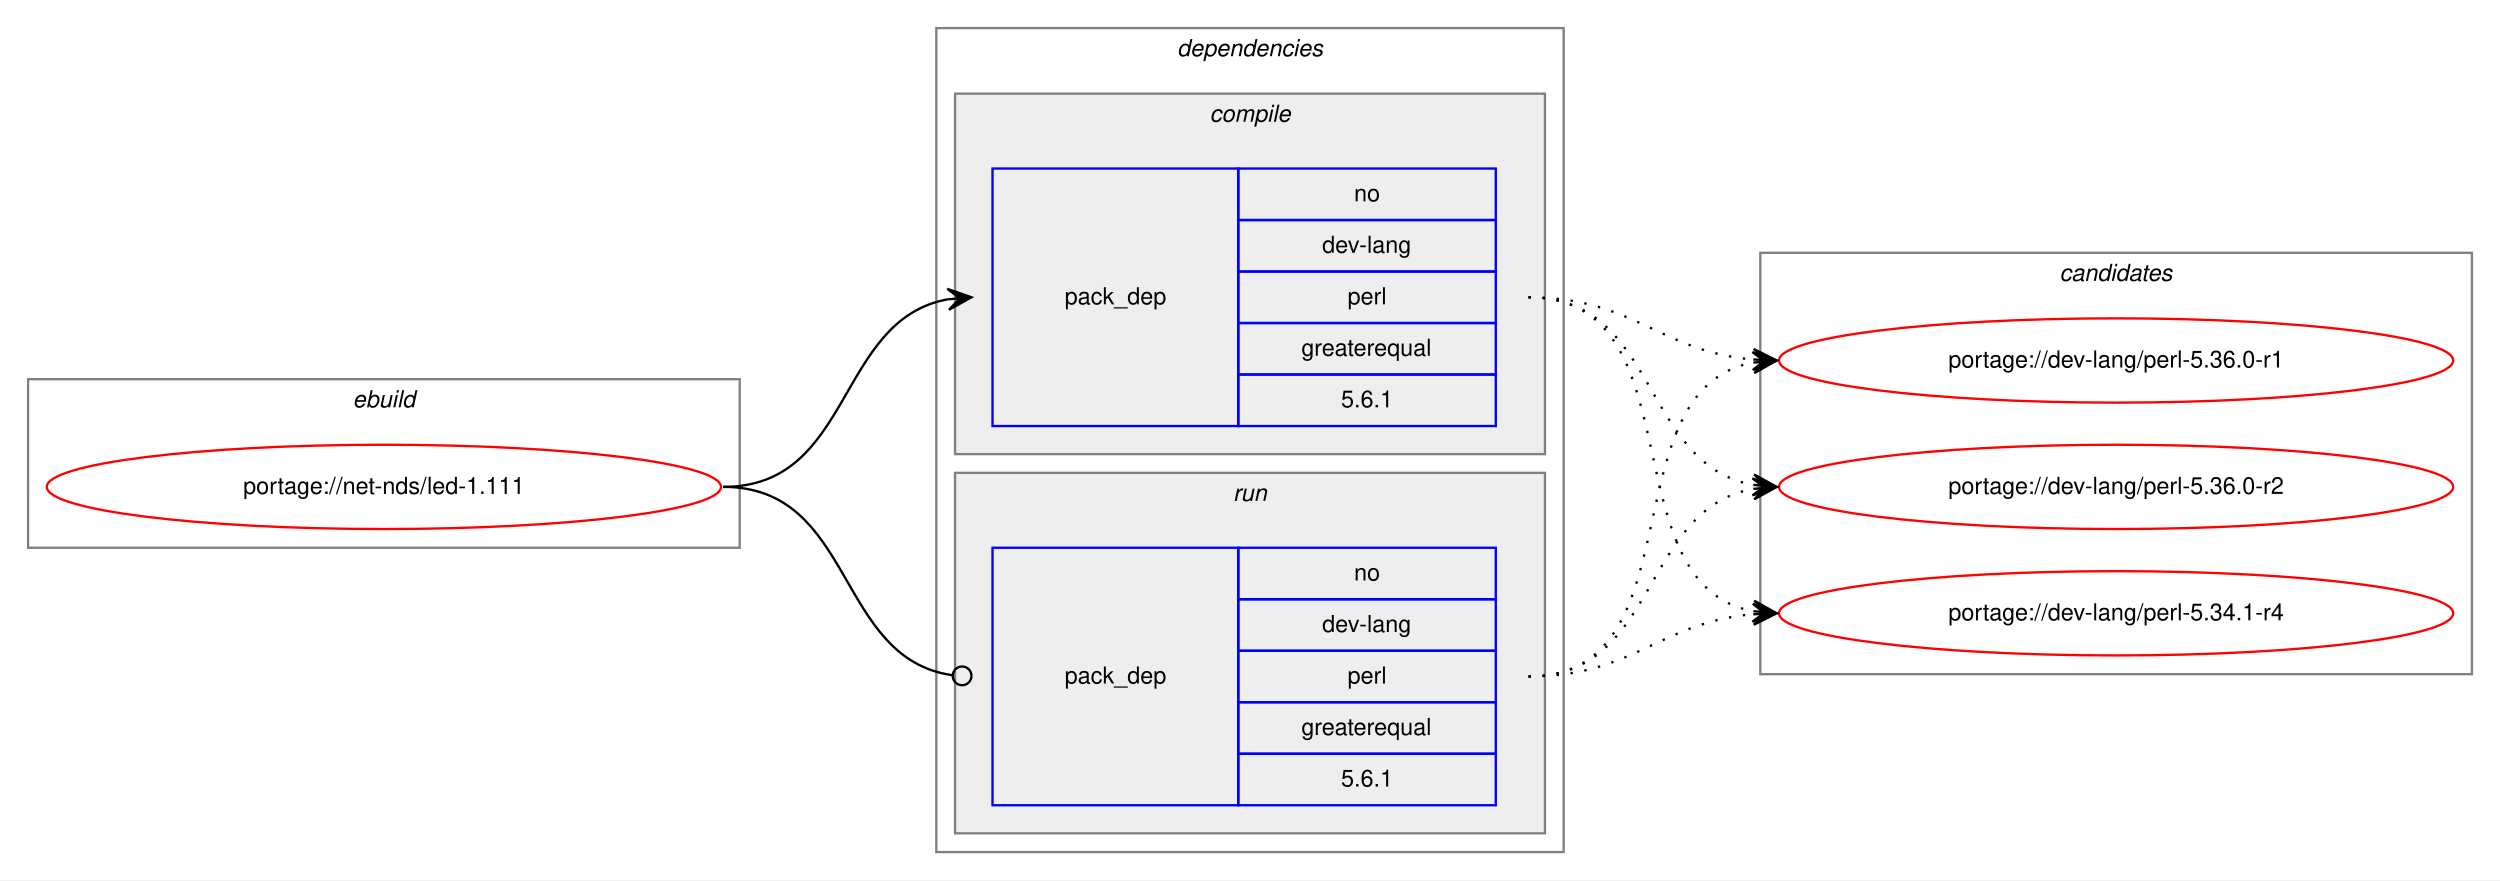
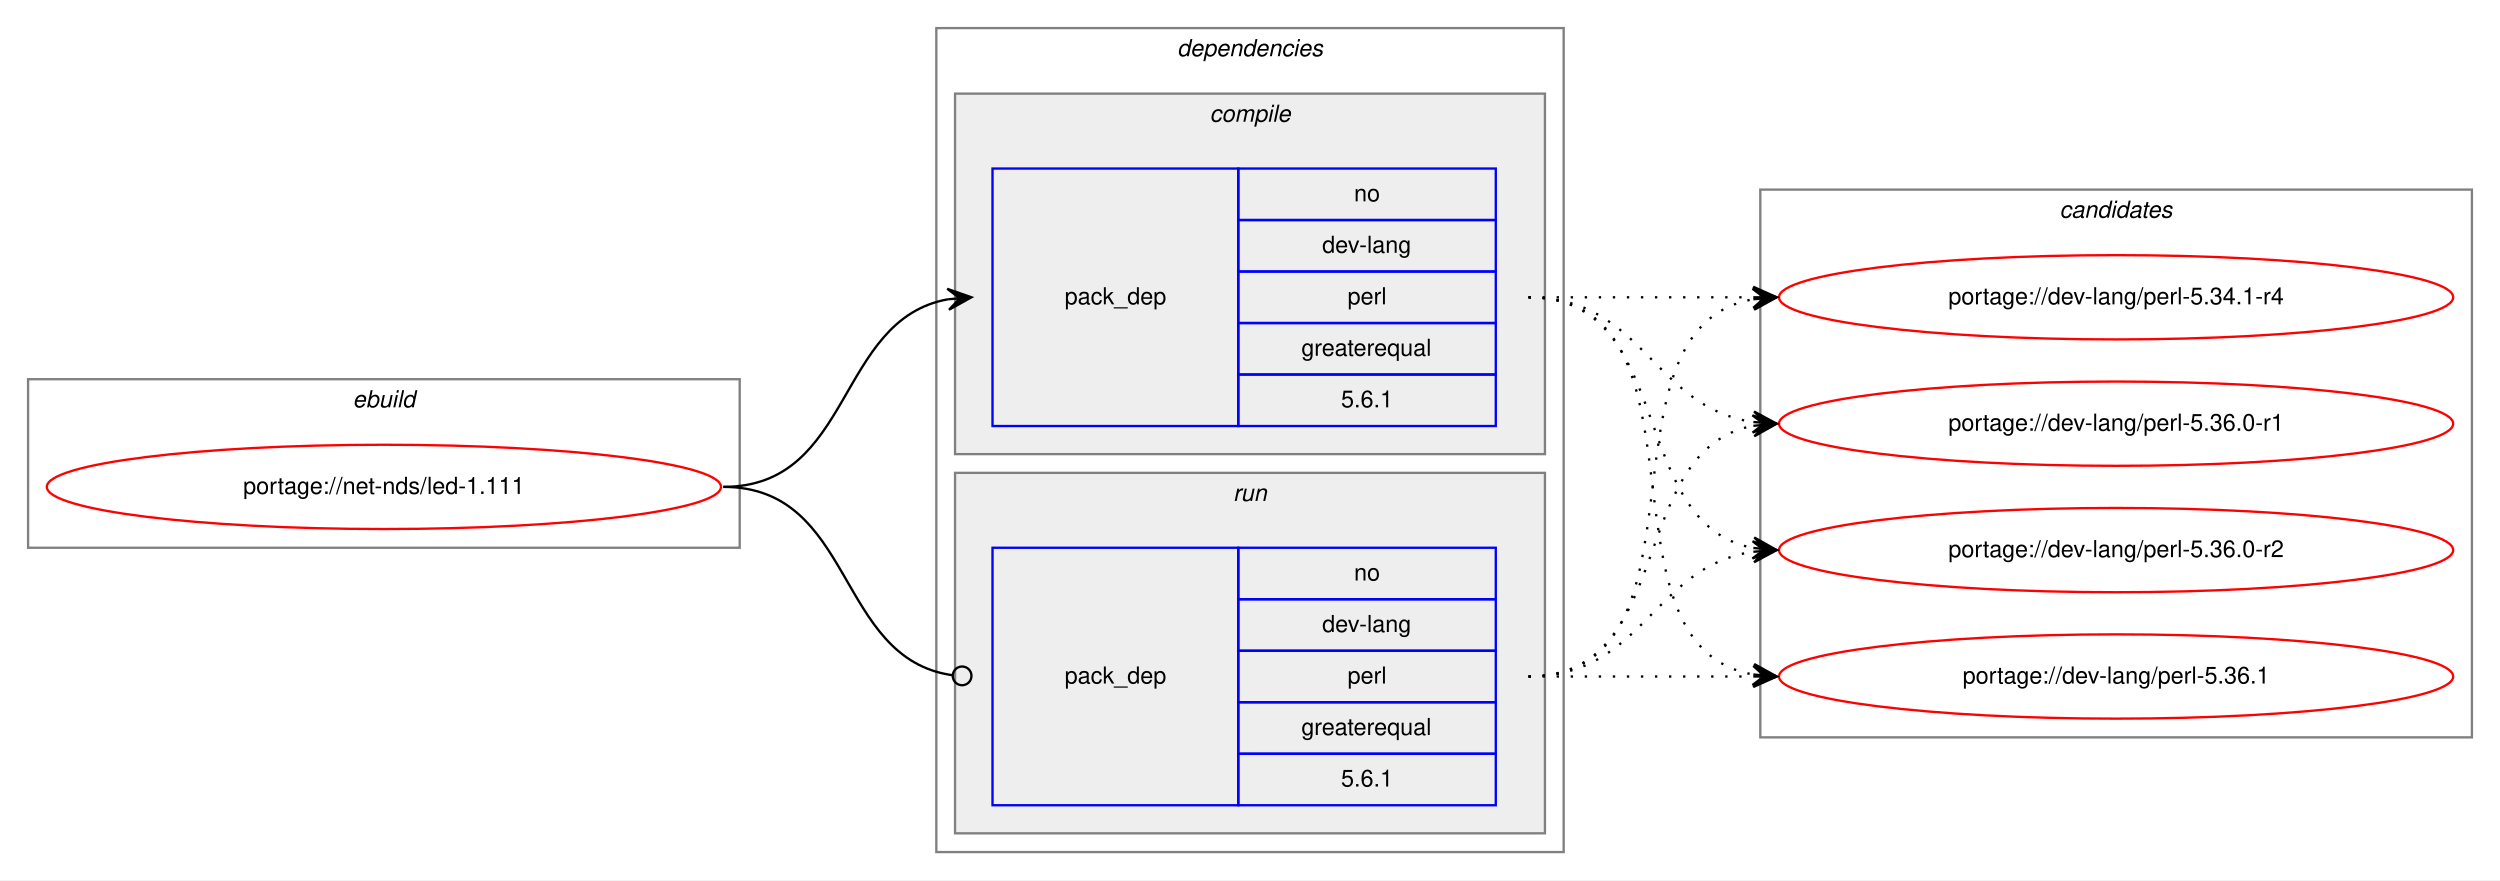
<svg xmlns="http://www.w3.org/2000/svg" xmlns:xlink="http://www.w3.org/1999/xlink" width="1068pt" height="376pt" viewBox="0.00 0.00 1068.00 376.00">
  <g id="graph0" class="graph" transform="scale(1 1) rotate(0) translate(4 372)">
    <polygon fill="white" stroke="transparent" points="-4,4 -4,-372 1064,-372 1064,4 -4,4" />
    <g id="clust1" class="cluster">
      <polygon fill="none" stroke="gray" points="8,-138 8,-210 312,-210 312,-138 8,-138" />
      <text text-anchor="start" x="146.66" y="-198" font-family="Helvetica,sans-Serif" font-style="italic" font-size="10.00">ebuild</text>
    </g>
    <g id="clust2" class="cluster">
      <polygon fill="none" stroke="gray" points="396,-8 396,-360 664,-360 664,-8 396,-8" />
      <text text-anchor="start" x="498.88" y="-348" font-family="Helvetica,sans-Serif" font-style="italic" font-size="10.00">dependencies</text>
    </g>
    <g id="clust3" class="cluster">
      <polygon fill="#eeeeee" stroke="gray" points="404,-178 404,-332 656,-332 656,-178 404,-178" />
      <text text-anchor="start" x="512.78" y="-320" font-family="Helvetica,sans-Serif" font-style="italic" font-size="10.00">compile</text>
    </g>
    <g id="clust6" class="cluster">
      <polygon fill="#eeeeee" stroke="gray" points="404,-16 404,-170 656,-170 656,-16 404,-16" />
      <text text-anchor="start" x="522.78" y="-158" font-family="Helvetica,sans-Serif" font-style="italic" font-size="10.00">run</text>
    </g>
    <g id="clust8" class="cluster">
-       <polygon fill="none" stroke="gray" points="748,-84 748,-264 1052,-264 1052,-84 748,-84" />
-       <text text-anchor="start" x="875.82" y="-252" font-family="Helvetica,sans-Serif" font-style="italic" font-size="10.00">candidates</text>
+       <polygon fill="none" stroke="gray" points="748,-57 748,-291 1052,-291 1052,-57 748,-57" />
+       <text text-anchor="start" x="875.82" y="-279" font-family="Helvetica,sans-Serif" font-style="italic" font-size="10.00">candidates</text>
    </g>
    <g id="node1" class="node">
      <g id="a_node1">
        <a xlink:href="../net-nds/led-1.111.svg" xlink:title="portage://net-nds/led-1.111">
          <ellipse fill="none" stroke="red" cx="160" cy="-164" rx="144" ry="18" />
          <text text-anchor="middle" x="160" y="-161" font-family="Helvetica,sans-Serif" font-size="10.00">portage://net-nds/led-1.111</text>
        </a>
      </g>
    </g>
    <g id="node2" class="node">
      <polygon fill="none" stroke="blue" points="420,-190 420,-300 525,-300 525,-190 420,-190" />
      <text text-anchor="start" x="450.82" y="-242" font-family="Helvetica,sans-Serif" font-size="10.00">pack_dep</text>
      <polygon fill="none" stroke="blue" points="525,-278 525,-300 635,-300 635,-278 525,-278" />
      <text text-anchor="start" x="574.44" y="-286" font-family="Helvetica,sans-Serif" font-size="10.00">no</text>
      <polygon fill="none" stroke="blue" points="525,-256 525,-278 635,-278 635,-256 525,-256" />
      <text text-anchor="start" x="560.83" y="-264" font-family="Helvetica,sans-Serif" font-size="10.00">dev-lang</text>
      <polygon fill="none" stroke="blue" points="525,-234 525,-256 635,-256 635,-234 525,-234" />
      <text text-anchor="start" x="571.67" y="-242" font-family="Helvetica,sans-Serif" font-size="10.00">perl</text>
      <polygon fill="none" stroke="blue" points="525,-212 525,-234 635,-234 635,-212 525,-212" />
      <text text-anchor="start" x="551.94" y="-220" font-family="Helvetica,sans-Serif" font-size="10.00">greaterequal</text>
      <polygon fill="none" stroke="blue" points="525,-190 525,-212 635,-212 635,-190 525,-190" />
      <text text-anchor="start" x="568.88" y="-198" font-family="Helvetica,sans-Serif" font-size="10.00">5.6.1</text>
    </g>
    <g id="edge1" class="edge">
      <path fill="none" stroke="black" d="M305,-164C360.7,-164 352.97,-235.49 400.99,-244.15" />
      <polygon fill="black" stroke="black" points="411,-245 400.65,-248.63 406.02,-244.57 401.04,-244.15 401.04,-244.15 401.04,-244.15 406.02,-244.57 401.42,-239.67 411,-245 411,-245" />
    </g>
    <g id="node3" class="node">
      <polygon fill="none" stroke="blue" points="420,-28 420,-138 525,-138 525,-28 420,-28" />
      <text text-anchor="start" x="450.82" y="-80" font-family="Helvetica,sans-Serif" font-size="10.00">pack_dep</text>
      <polygon fill="none" stroke="blue" points="525,-116 525,-138 635,-138 635,-116 525,-116" />
      <text text-anchor="start" x="574.44" y="-124" font-family="Helvetica,sans-Serif" font-size="10.00">no</text>
      <polygon fill="none" stroke="blue" points="525,-94 525,-116 635,-116 635,-94 525,-94" />
      <text text-anchor="start" x="560.83" y="-102" font-family="Helvetica,sans-Serif" font-size="10.00">dev-lang</text>
      <polygon fill="none" stroke="blue" points="525,-72 525,-94 635,-94 635,-72 525,-72" />
      <text text-anchor="start" x="571.67" y="-80" font-family="Helvetica,sans-Serif" font-size="10.00">perl</text>
      <polygon fill="none" stroke="blue" points="525,-50 525,-72 635,-72 635,-50 525,-50" />
      <text text-anchor="start" x="551.94" y="-58" font-family="Helvetica,sans-Serif" font-size="10.00">greaterequal</text>
      <polygon fill="none" stroke="blue" points="525,-28 525,-50 635,-50 635,-28 525,-28" />
      <text text-anchor="start" x="568.88" y="-36" font-family="Helvetica,sans-Serif" font-size="10.00">5.6.1</text>
    </g>
    <g id="edge2" class="edge">
      <path fill="none" stroke="black" d="M305,-164C361.4,-164 352.77,-90.72 402.81,-83.56" />
      <ellipse fill="none" stroke="black" cx="407.01" cy="-83.27" rx="4" ry="4" />
    </g>
    <g id="node4" class="node">
      <g id="a_node4">
        <a xlink:href="../dev-lang/perl-5.34.1-r4.svg" xlink:title="portage://dev-lang/perl-5.34.1-r4">
-           <ellipse fill="none" stroke="red" cx="900" cy="-110" rx="144" ry="18" />
-           <text text-anchor="middle" x="900" y="-107" font-family="Helvetica,sans-Serif" font-size="10.00">portage://dev-lang/perl-5.34.1-r4</text>
+           <ellipse fill="none" stroke="red" cx="900" cy="-245" rx="144" ry="18" />
+           <text text-anchor="middle" x="900" y="-242" font-family="Helvetica,sans-Serif" font-size="10.00">portage://dev-lang/perl-5.34.1-r4</text>
        </a>
      </g>
    </g>
    <g id="edge3" class="edge">
-       <path fill="none" stroke="black" stroke-dasharray="1,5" d="M649,-245C721.56,-245 682.97,-122.86 744.68,-110.93" />
-       <polygon fill="black" stroke="black" points="755,-110 745.45,-115.38 750.02,-110.45 745.04,-110.9 745.04,-110.9 745.04,-110.9 750.02,-110.45 744.64,-106.42 755,-110 755,-110" />
+       <path fill="none" stroke="black" stroke-dasharray="1,5" d="M649,-245C692.43,-245 705.83,-245 744.57,-245" />
+       <polygon fill="black" stroke="black" points="755,-245 745,-249.5 750,-245 745,-245 745,-245 745,-245 750,-245 745,-240.5 755,-245 755,-245" />
    </g>
    <g id="node5" class="node">
      <g id="a_node5">
        <a xlink:href="../dev-lang/perl-5.36.0-r1.svg" xlink:title="portage://dev-lang/perl-5.36.0-r1">
-           <ellipse fill="none" stroke="red" cx="900" cy="-218" rx="144" ry="18" />
-           <text text-anchor="middle" x="900" y="-215" font-family="Helvetica,sans-Serif" font-size="10.00">portage://dev-lang/perl-5.36.0-r1</text>
+           <ellipse fill="none" stroke="red" cx="900" cy="-191" rx="144" ry="18" />
+           <text text-anchor="middle" x="900" y="-188" font-family="Helvetica,sans-Serif" font-size="10.00">portage://dev-lang/perl-5.36.0-r1</text>
        </a>
      </g>
    </g>
    <g id="edge4" class="edge">
-       <path fill="none" stroke="black" stroke-dasharray="1,5" d="M649,-245C694.01,-245 704.86,-221.86 744.8,-218.42" />
-       <polygon fill="black" stroke="black" points="755,-218 745.2,-222.91 750,-218.21 745.01,-218.42 745.01,-218.42 745.01,-218.42 750,-218.21 744.82,-213.92 755,-218 755,-218" />
+       <path fill="none" stroke="black" stroke-dasharray="1,5" d="M649,-245C698.26,-245 701.85,-198.13 744.86,-191.72" />
+       <polygon fill="black" stroke="black" points="755,-191 745.35,-196.2 750.01,-191.36 745.03,-191.71 745.03,-191.71 745.03,-191.71 750.01,-191.36 744.71,-187.22 755,-191 755,-191" />
    </g>
    <g id="node6" class="node">
      <g id="a_node6">
        <a xlink:href="../dev-lang/perl-5.36.0-r2.svg" xlink:title="portage://dev-lang/perl-5.36.0-r2">
-           <ellipse fill="none" stroke="red" cx="900" cy="-164" rx="144" ry="18" />
-           <text text-anchor="middle" x="900" y="-161" font-family="Helvetica,sans-Serif" font-size="10.00">portage://dev-lang/perl-5.36.0-r2</text>
+           <ellipse fill="none" stroke="red" cx="900" cy="-137" rx="144" ry="18" />
+           <text text-anchor="middle" x="900" y="-134" font-family="Helvetica,sans-Serif" font-size="10.00">portage://dev-lang/perl-5.36.0-r2</text>
        </a>
      </g>
    </g>
    <g id="edge5" class="edge">
-       <path fill="none" stroke="black" stroke-dasharray="1,5" d="M649,-245C704.7,-245 696.97,-173.51 744.99,-164.85" />
-       <polygon fill="black" stroke="black" points="755,-164 745.42,-169.33 750.02,-164.43 745.04,-164.85 745.04,-164.85 745.04,-164.85 750.02,-164.43 744.65,-160.37 755,-164 755,-164" />
+       <path fill="none" stroke="black" stroke-dasharray="1,5" d="M649,-245C712.58,-245 690.58,-148.49 744.79,-137.93" />
+       <polygon fill="black" stroke="black" points="755,-137 745.45,-142.39 750.02,-137.46 745.04,-137.91 745.04,-137.91 745.04,-137.91 750.02,-137.46 744.63,-133.43 755,-137 755,-137" />
+     </g>
+     <g id="node7" class="node">
+       <g id="a_node7">
+         <a xlink:href="../dev-lang/perl-5.36.1.svg" xlink:title="portage://dev-lang/perl-5.36.1">
+           <ellipse fill="none" stroke="red" cx="900" cy="-83" rx="144" ry="18" />
+           <text text-anchor="middle" x="900" y="-80" font-family="Helvetica,sans-Serif" font-size="10.00">portage://dev-lang/perl-5.36.1</text>
+         </a>
+       </g>
    </g>
    <g id="edge6" class="edge">
-       <path fill="none" stroke="black" stroke-dasharray="1,5" d="M649,-83C694.01,-83 704.86,-106.14 744.8,-109.58" />
-       <polygon fill="black" stroke="black" points="755,-110 744.82,-114.08 750,-109.79 745.01,-109.58 745.01,-109.58 745.01,-109.58 750,-109.79 745.2,-105.09 755,-110 755,-110" />
+       <path fill="none" stroke="black" stroke-dasharray="1,5" d="M649,-245C731.35,-245 674.36,-96.62 744.73,-83.87" />
+       <polygon fill="black" stroke="black" points="755,-83 745.42,-88.33 750.02,-83.42 745.04,-83.85 745.04,-83.85 745.04,-83.85 750.02,-83.42 744.66,-79.36 755,-83 755,-83" />
    </g>
    <g id="edge7" class="edge">
-       <path fill="none" stroke="black" stroke-dasharray="1,5" d="M649,-83C721.56,-83 682.97,-205.14 744.68,-217.07" />
-       <polygon fill="black" stroke="black" points="755,-218 744.64,-221.58 750.02,-217.55 745.04,-217.1 745.04,-217.1 745.04,-217.1 750.02,-217.55 745.45,-212.62 755,-218 755,-218" />
+       <path fill="none" stroke="black" stroke-dasharray="1,5" d="M649,-83C731.35,-83 674.36,-231.38 744.73,-244.13" />
+       <polygon fill="black" stroke="black" points="755,-245 744.66,-248.64 750.02,-244.58 745.04,-244.15 745.04,-244.15 745.04,-244.15 750.02,-244.58 745.42,-239.67 755,-245 755,-245" />
    </g>
    <g id="edge8" class="edge">
-       <path fill="none" stroke="black" stroke-dasharray="1,5" d="M649,-83C704.7,-83 696.97,-154.49 744.99,-163.15" />
-       <polygon fill="black" stroke="black" points="755,-164 744.65,-167.63 750.02,-163.57 745.04,-163.15 745.04,-163.15 745.04,-163.15 750.02,-163.57 745.42,-158.67 755,-164 755,-164" />
+       <path fill="none" stroke="black" stroke-dasharray="1,5" d="M649,-83C712.58,-83 690.58,-179.51 744.79,-190.07" />
+       <polygon fill="black" stroke="black" points="755,-191 744.63,-194.57 750.02,-190.54 745.04,-190.09 745.04,-190.09 745.04,-190.09 750.02,-190.54 745.45,-185.61 755,-191 755,-191" />
+     </g>
+     <g id="edge9" class="edge">
+       <path fill="none" stroke="black" stroke-dasharray="1,5" d="M649,-83C698.26,-83 701.85,-129.87 744.86,-136.28" />
+       <polygon fill="black" stroke="black" points="755,-137 744.71,-140.78 750.01,-136.64 745.03,-136.29 745.03,-136.29 745.03,-136.29 750.01,-136.64 745.35,-131.8 755,-137 755,-137" />
+     </g>
+     <g id="edge10" class="edge">
+       <path fill="none" stroke="black" stroke-dasharray="1,5" d="M649,-83C692.43,-83 705.83,-83 744.57,-83" />
+       <polygon fill="black" stroke="black" points="755,-83 745,-87.5 750,-83 745,-83 745,-83 745,-83 750,-83 745,-78.5 755,-83 755,-83" />
    </g>
  </g>
</svg>
